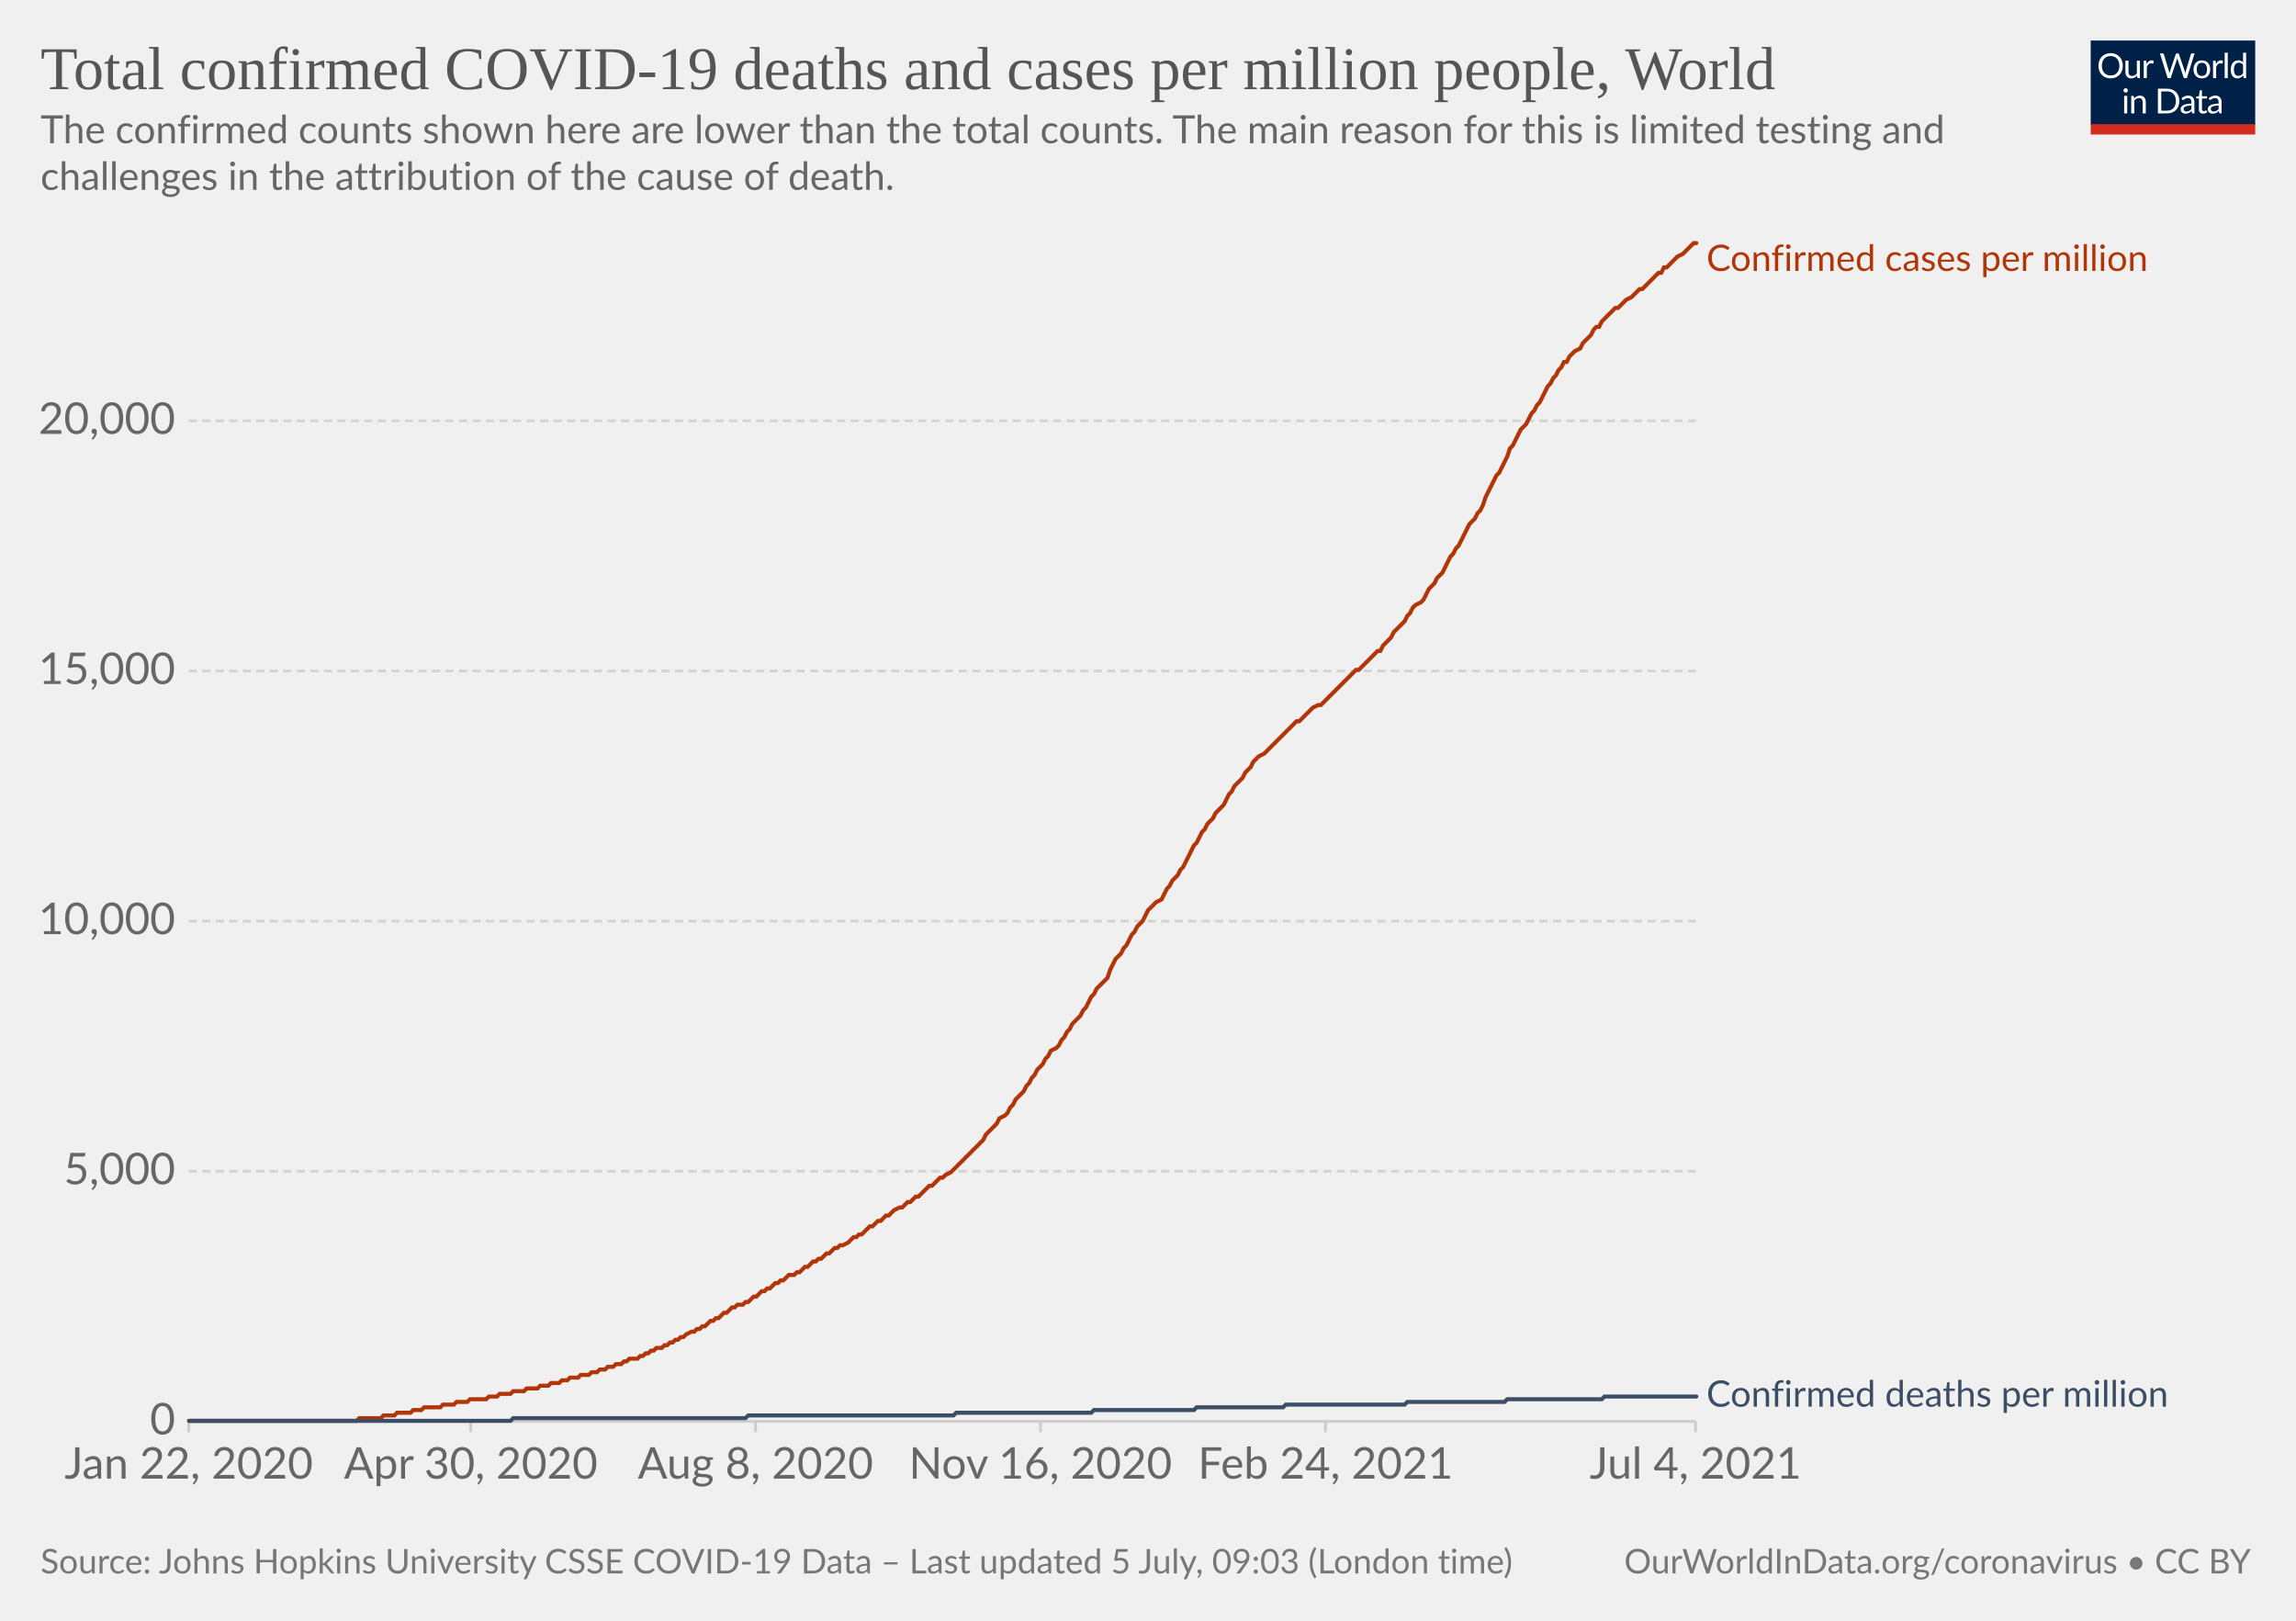
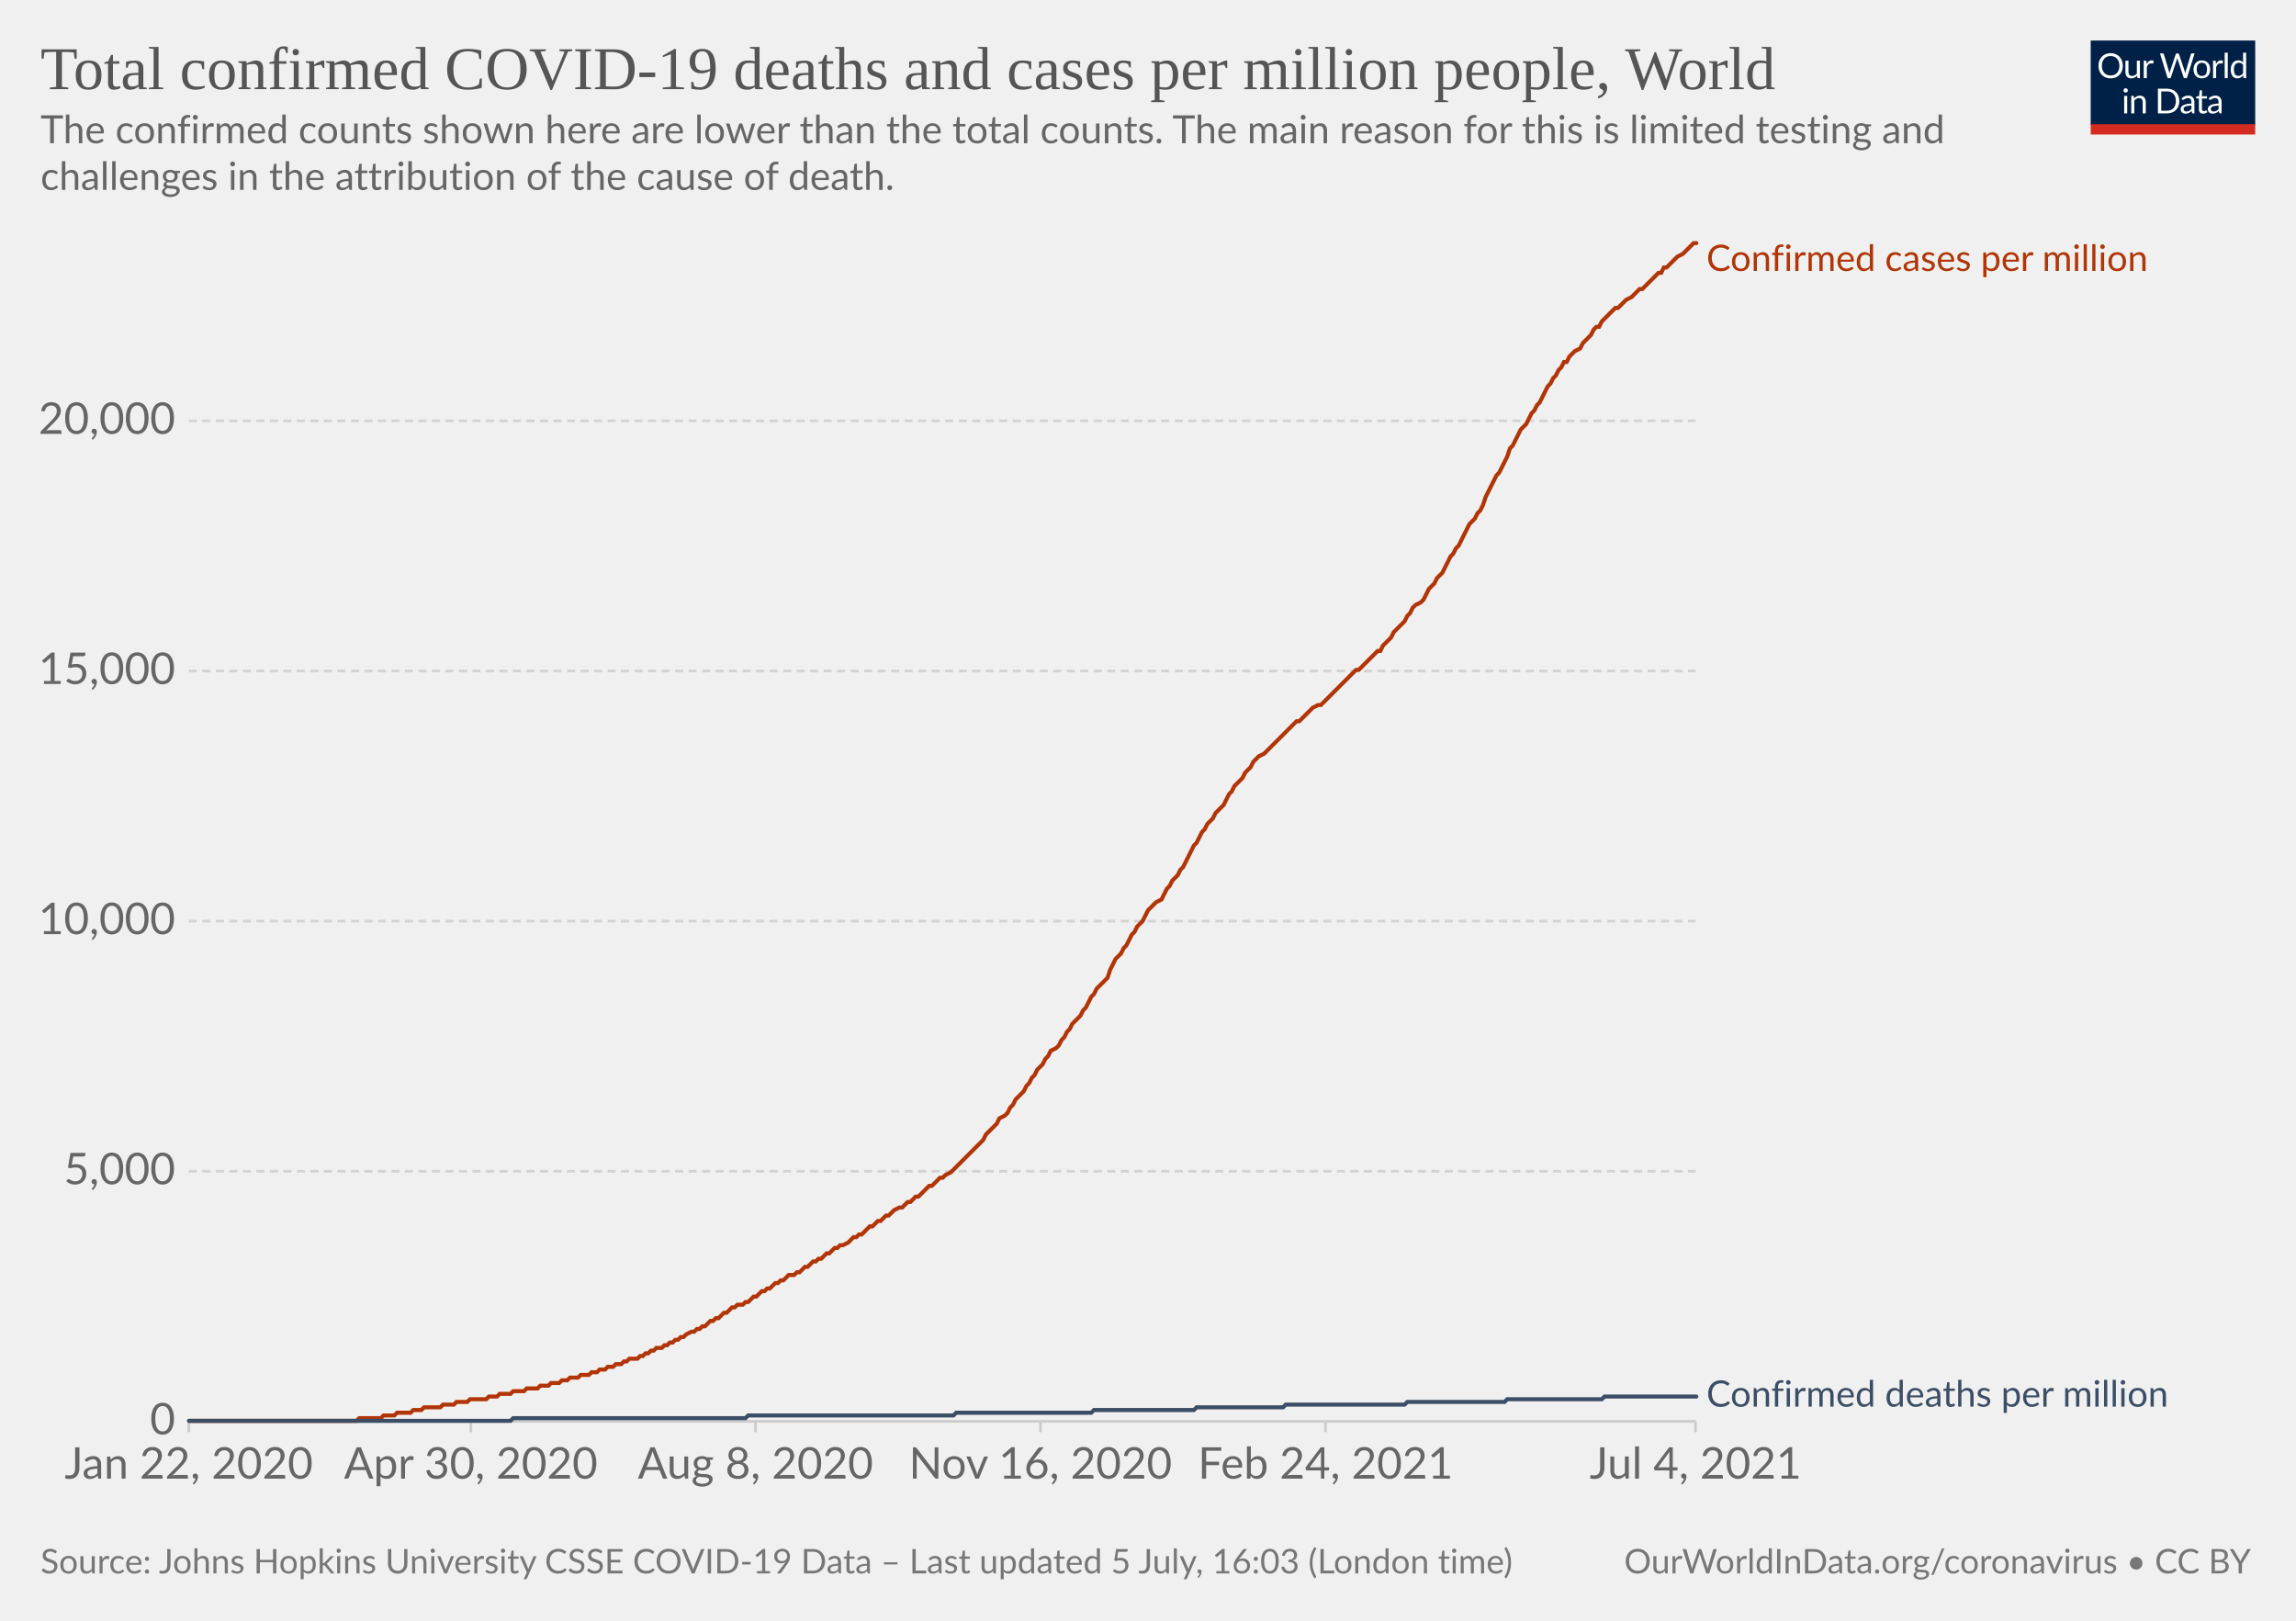
<svg xmlns="http://www.w3.org/2000/svg" version="1.1" style="background-color:#fff;-webkit-font-smoothing:antialiased" width="850" height="600" viewBox="0 0 850 600" font-family="Lato,'Helvetica Neue',Helvetica,Arial,sans-serif" font-size="18" text-rendering="optimizeLegibility">
  <g class="HeaderView">
    <g transform="matrix(.29 0 0 .29 774 15)">
      <svg className="owidLog" width="210" height="120" viewBox="0 0 210 120" fill="none">
        <g clip-path="url(#clip0)">
          <path d="M0 0h210v107.89H0V0z" fill="#002147" />
          <path d="M40.98 32.25c0 2.36-.38 4.53-1.12 6.51a14.26 14.26 0 01-8.1 8.4c-1.9.78-4.02 1.17-6.34 1.17a16.6 16.6 0 01-6.33-1.17 14.31 14.31 0 01-8.08-8.4 18.29 18.29 0 01-1.12-6.51c0-2.36.38-4.53 1.12-6.5.75-1.97 1.8-3.67 3.17-5.1a14.32 14.32 0 014.9-3.34c1.92-.8 4.03-1.19 6.34-1.19 2.32 0 4.43.4 6.34 1.19 1.92.8 3.56 1.9 4.93 3.34a14.87 14.87 0 013.17 5.1 18.1 18.1 0 011.12 6.5zm-4.38 0c0-1.94-.26-3.68-.8-5.22a10.91 10.91 0 00-2.24-3.89 9.68 9.68 0 00-3.52-2.46 11.95 11.95 0 00-4.62-.86c-1.68 0-3.21.28-4.6.86a9.88 9.88 0 00-3.54 2.46 10.91 10.91 0 00-2.24 3.9c-.53 1.53-.8 3.27-.8 5.2 0 1.94.27 3.68.8 5.22a11.17 11.17 0 002.24 3.9 10.01 10.01 0 003.55 2.44c1.38.56 2.9.83 4.6.83s3.24-.27 4.61-.83a9.8 9.8 0 003.52-2.44 11.17 11.17 0 002.25-3.9c.53-1.54.8-3.28.8-5.21zm26.22-6.54V48H60.5c-.56 0-.9-.27-1.05-.81l-.31-2.4a12.45 12.45 0 01-3.26 2.6c-1.2.64-2.58.96-4.13.96-1.22 0-2.3-.2-3.24-.6a6.52 6.52 0 01-2.33-1.7 7.37 7.37 0 01-1.43-2.67c-.3-1.04-.46-2.2-.46-3.45V25.7h3.91v14.22c0 1.68.38 2.99 1.15 3.91.77.93 1.96 1.39 3.54 1.39 1.16 0 2.24-.27 3.23-.82a10.42 10.42 0 002.8-2.28V25.7h3.91zm8.61 4.47a9.94 9.94 0 012.6-3.56 5.64 5.64 0 013.76-1.3c.47 0 .92.05 1.34.15.44.1.83.27 1.17.49l-.3 2.92c-.09.37-.3.55-.66.55-.2 0-.5-.04-.9-.13a6.21 6.21 0 00-3.24.18 4.23 4.23 0 00-1.47.92c-.42.4-.81.9-1.17 1.5-.33.58-.64 1.26-.92 2.02V48H67.7V25.71h2.25c.42 0 .72.08.88.25.16.16.27.44.33.83l.26 3.39zm61.16-13.7L122.75 48h-3.82l-7.99-24.05a21.95 21.95 0 01-.42-1.58 38.36 38.36 0 01-.44 1.58L102.05 48h-3.83L88.4 16.47h3.54c.38 0 .7.1.95.29.26.2.43.43.5.73l6.52 21.9.28 1.28.29 1.46.3-1.46.38-1.27 7.41-21.91c.1-.25.26-.48.51-.69.27-.22.58-.33.95-.33h1.23c.38 0 .69.1.92.29a1.77 1.77 0 01.53.73l7.4 21.9a28.4 28.4 0 01.68 2.62 29.52 29.52 0 01.52-2.61l6.54-21.91a1.31 1.31 0 01.48-.7c.27-.21.58-.32.95-.32h3.32zm9.35 8.88c1.63 0 3.1.27 4.4.82a9.43 9.43 0 015.46 5.94c.5 1.4.74 2.98.74 4.73 0 1.76-.25 3.34-.74 4.75a9.43 9.43 0 01-5.46 5.92c-1.3.52-2.77.79-4.4.79-1.64 0-3.12-.27-4.44-.8a9.42 9.42 0 01-3.35-2.3c-.92-1-1.63-2.2-2.13-3.61-.49-1.41-.73-3-.73-4.75s.24-3.33.73-4.73c.5-1.43 1.2-2.64 2.13-3.63a9.4 9.4 0 013.35-2.31c1.32-.55 2.8-.82 4.44-.82zm0 19.89c2.2 0 3.84-.73 4.93-2.2 1.08-1.48 1.63-3.54 1.63-6.18 0-2.66-.55-4.72-1.63-6.2-1.09-1.49-2.73-2.23-4.93-2.23-1.12 0-2.09.2-2.93.57a5.71 5.71 0 00-2.06 1.65 7.5 7.5 0 00-1.24 2.67c-.26 1.04-.4 2.22-.4 3.54 0 2.64.55 4.7 1.64 6.18 1.1 1.47 2.76 2.2 4.99 2.2zm17.97-15.07a9.94 9.94 0 012.6-3.56 5.64 5.64 0 013.76-1.3c.47 0 .91.05 1.34.15.44.1.83.27 1.16.49l-.28 2.92c-.09.37-.31.55-.66.55-.2 0-.5-.04-.9-.13a6.2 6.2 0 00-3.24.18 4.23 4.23 0 00-1.47.92c-.43.4-.82.9-1.17 1.5a13.1 13.1 0 00-.92 2.02V48h-3.94V25.71h2.24c.43 0 .72.08.88.25.17.16.28.44.33.83l.27 3.39zm15.04-14.59V48h-3.92V15.6h3.92zm19.55 15.43a6.22 6.22 0 00-2.38-2.05 6.7 6.7 0 00-2.86-.6c-2.07 0-3.66.75-4.77 2.23-1.12 1.48-1.68 3.6-1.68 6.33 0 1.46.13 2.7.38 3.74a7.29 7.29 0 001.1 2.56 4.35 4.35 0 001.78 1.45c.7.3 1.5.46 2.4.46 1.29 0 2.41-.3 3.36-.88a9.6 9.6 0 002.67-2.49V31.02zm3.91-15.43V48h-2.33c-.56 0-.9-.27-1.06-.81l-.35-2.71a12.13 12.13 0 01-3.25 2.77 8.28 8.28 0 01-4.23 1.06 7.31 7.31 0 01-6.14-2.9c-.73-.96-1.3-2.15-1.69-3.57a18.35 18.35 0 01.07-9.48 11.29 11.29 0 011.89-3.7 8.7 8.7 0 017.06-3.34 7.96 7.96 0 016.12 2.62V15.59h3.91zM46.61 70.71V93H42.7V70.71h3.91zm.84-7c0 .39-.08.75-.24 1.09a2.81 2.81 0 01-1.52 1.47 2.67 2.67 0 01-2.16 0 2.9 2.9 0 01-1.45-1.47 2.67 2.67 0 010-2.16c.15-.35.35-.65.6-.9.25-.27.53-.47.85-.62a2.67 2.67 0 012.16 0c.35.15.65.35.9.62.27.25.47.55.62.9.16.34.24.7.24 1.08zm7.97 10.24c.49-.54 1-1.04 1.54-1.48a9.85 9.85 0 013.66-1.84 8.96 8.96 0 015.43.35c.94.4 1.72.97 2.33 1.71a7.36 7.36 0 011.43 2.67c.32 1.04.49 2.19.49 3.45V93h-3.94V78.81c0-1.69-.4-3-1.17-3.92-.76-.93-1.93-1.4-3.5-1.4a6.6 6.6 0 00-3.25.83c-1 .56-1.92 1.31-2.77 2.27V93h-3.94V70.71h2.35c.56 0 .9.28 1.04.82l.3 2.42zm57.7 3.3c0 2.36-.37 4.5-1.11 6.44a14.3 14.3 0 01-3.17 4.98 14.1 14.1 0 01-4.93 3.2c-1.9.76-4.02 1.13-6.33 1.13H85.8V61.47h11.77c2.31 0 4.42.39 6.33 1.15a13.8 13.8 0 018.1 8.18 17.75 17.75 0 011.12 6.45zm-4.37 0c0-1.94-.26-3.67-.8-5.2a10.94 10.94 0 00-2.23-3.87 9.57 9.57 0 00-3.53-2.42 12.23 12.23 0 00-4.61-.83h-7.5v24.62h7.5c1.7 0 3.24-.28 4.61-.84a9.7 9.7 0 003.53-2.4 10.94 10.94 0 002.24-3.87c.53-1.53.8-3.26.8-5.2zm19.8 5.72c-1.8.06-3.34.2-4.62.44-1.26.22-2.3.51-3.1.88-.8.36-1.37.8-1.74 1.3-.35.5-.53 1.05-.53 1.67 0 .58.1 1.1.3 1.52a3 3 0 00.76 1.05c.34.27.73.46 1.17.6a6.13 6.13 0 001.45.17 7.28 7.28 0 003.5-.81 11.95 11.95 0 002.82-2.2v-4.62zm-12.65-9.11a12.73 12.73 0 013.98-2.66c1.43-.59 3-.88 4.73-.88 1.25 0 2.36.2 3.33.61a6.81 6.81 0 013.94 4.38c.33 1.04.5 2.19.5 3.43V93h-1.74a1.8 1.8 0 01-.88-.18c-.2-.13-.36-.38-.48-.74l-.44-2.12-1.72 1.46a9.48 9.48 0 01-3.74 1.7c-.69.15-1.46.23-2.3.23-.87 0-1.69-.12-2.45-.35a5.34 5.34 0 01-3.34-2.93 6.64 6.64 0 01-.49-2.64c0-.88.25-1.72.73-2.53a6.33 6.33 0 012.35-2.17c1.09-.63 2.5-1.15 4.25-1.54 1.75-.41 3.89-.65 6.42-.7v-1.75c0-1.73-.37-3.03-1.12-3.91-.75-.9-1.84-1.34-3.28-1.34-.97 0-1.78.12-2.44.37-.64.23-1.2.5-1.7.81l-1.23.82c-.33.23-.67.35-1 .35-.27 0-.5-.07-.69-.2a2.1 2.1 0 01-.48-.53l-.7-1.25zm27.67 19.5c-1.76 0-3.12-.5-4.07-1.48-.94-.98-1.41-2.4-1.41-4.25V74h-2.68a.9.9 0 01-.6-.2c-.16-.14-.24-.36-.24-.66v-1.56l3.65-.46.9-6.89a.9.9 0 01.29-.52.88.88 0 01.62-.22H142v7.67h6.44V74H142v13.38c0 .94.22 1.63.68 2.09.45.45 1.04.68 1.76.68a3.21 3.21 0 001.85-.53l.55-.35c.16-.12.3-.18.41-.18.2 0 .4.13.55.38l1.15 1.87a7.45 7.45 0 01-2.44 1.5 8.53 8.53 0 01-2.95.52zm19.68-10.4c-1.8.07-3.34.21-4.62.45-1.26.22-2.3.51-3.1.88-.8.36-1.37.8-1.74 1.3-.35.5-.53 1.05-.53 1.67 0 .58.1 1.1.3 1.52a2.9 2.9 0 00.76 1.05c.34.27.73.46 1.17.6a6.13 6.13 0 001.45.17 7.3 7.3 0 003.5-.81 12.04 12.04 0 002.82-2.2v-4.62zm-12.65-9.1a12.72 12.72 0 013.99-2.66c1.42-.59 3-.88 4.72-.88 1.25 0 2.36.2 3.33.61a6.81 6.81 0 013.94 4.38c.33 1.04.5 2.19.5 3.43V93h-1.74a1.8 1.8 0 01-.88-.18c-.2-.13-.36-.38-.48-.74l-.44-2.12-1.72 1.46a9.48 9.48 0 01-3.74 1.7c-.69.15-1.46.23-2.3.23-.87 0-1.69-.12-2.45-.35a5.33 5.33 0 01-3.34-2.93 6.62 6.62 0 01-.49-2.64c0-.88.25-1.72.73-2.53a6.33 6.33 0 012.35-2.17c1.09-.63 2.5-1.15 4.25-1.54a31.2 31.2 0 016.42-.7v-1.75c0-1.73-.37-3.03-1.12-3.91-.75-.9-1.84-1.34-3.28-1.34-.97 0-1.78.12-2.44.37-.64.23-1.2.5-1.7.81l-1.22.82c-.34.23-.68.35-1.02.35-.26 0-.49-.07-.68-.2a1.88 1.88 0 01-.48-.53l-.7-1.25zM40.98 32.25c0 2.36-.38 4.53-1.12 6.51a14.26 14.26 0 01-8.1 8.4c-1.9.78-4.02 1.17-6.34 1.17a16.6 16.6 0 01-6.33-1.17 14.31 14.31 0 01-8.08-8.4 18.29 18.29 0 01-1.12-6.51c0-2.36.38-4.53 1.12-6.5.75-1.97 1.8-3.67 3.17-5.1a14.32 14.32 0 014.9-3.34c1.92-.8 4.03-1.19 6.34-1.19 2.32 0 4.43.4 6.34 1.19 1.92.8 3.56 1.9 4.93 3.34a14.87 14.87 0 013.17 5.1 18.1 18.1 0 011.12 6.5zm-4.38 0c0-1.94-.26-3.68-.8-5.22a10.91 10.91 0 00-2.24-3.89 9.68 9.68 0 00-3.52-2.46 11.95 11.95 0 00-4.62-.86c-1.68 0-3.21.28-4.6.86a9.88 9.88 0 00-3.54 2.46 10.91 10.91 0 00-2.24 3.9c-.53 1.53-.8 3.27-.8 5.2 0 1.94.27 3.68.8 5.22a11.17 11.17 0 002.24 3.9 10.01 10.01 0 003.55 2.44c1.38.56 2.9.83 4.6.83s3.24-.27 4.61-.83a9.8 9.8 0 003.52-2.44 11.17 11.17 0 002.25-3.9c.53-1.54.8-3.28.8-5.21zm26.22-6.54V48H60.5c-.56 0-.9-.27-1.05-.81l-.31-2.4a12.45 12.45 0 01-3.26 2.6c-1.2.64-2.58.96-4.13.96-1.22 0-2.3-.2-3.24-.6a6.52 6.52 0 01-2.33-1.7 7.37 7.37 0 01-1.43-2.67c-.3-1.04-.46-2.2-.46-3.45V25.7h3.91v14.22c0 1.68.38 2.99 1.15 3.91.77.93 1.96 1.39 3.54 1.39 1.16 0 2.24-.27 3.23-.82a10.42 10.42 0 002.8-2.28V25.7h3.91zm8.61 4.47a9.94 9.94 0 012.6-3.56 5.64 5.64 0 013.76-1.3c.47 0 .92.05 1.34.15.44.1.83.27 1.17.49l-.3 2.92c-.09.37-.3.55-.66.55-.2 0-.5-.04-.9-.13a6.21 6.21 0 00-3.24.18 4.23 4.23 0 00-1.47.92c-.42.4-.81.9-1.17 1.5-.33.58-.64 1.26-.92 2.02V48H67.7V25.71h2.25c.42 0 .72.08.88.25.16.16.27.44.33.83l.26 3.39zm61.16-13.7L122.75 48h-3.82l-7.99-24.05a21.95 21.95 0 01-.42-1.58 38.36 38.36 0 01-.44 1.58L102.05 48h-3.83L88.4 16.47h3.54c.38 0 .7.1.95.29.26.2.43.43.5.73l6.52 21.9.28 1.28.29 1.46.3-1.46.38-1.27 7.41-21.91c.1-.25.26-.48.51-.69.27-.22.58-.33.95-.33h1.23c.38 0 .69.1.92.29a1.77 1.77 0 01.53.73l7.4 21.9a28.4 28.4 0 01.68 2.62 29.52 29.52 0 01.52-2.61l6.54-21.91a1.31 1.31 0 01.48-.7c.27-.21.58-.32.95-.32h3.32zm9.35 8.88c1.63 0 3.1.27 4.4.82a9.43 9.43 0 015.46 5.94c.5 1.4.74 2.98.74 4.73 0 1.76-.25 3.34-.74 4.75a9.43 9.43 0 01-5.46 5.92c-1.3.52-2.77.79-4.4.79-1.64 0-3.12-.27-4.44-.8a9.42 9.42 0 01-3.35-2.3c-.92-1-1.63-2.2-2.13-3.61-.49-1.41-.73-3-.73-4.75s.24-3.33.73-4.73c.5-1.43 1.2-2.64 2.13-3.63a9.4 9.4 0 013.35-2.31c1.32-.55 2.8-.82 4.44-.82zm0 19.89c2.2 0 3.84-.73 4.93-2.2 1.08-1.48 1.63-3.54 1.63-6.18 0-2.66-.55-4.72-1.63-6.2-1.09-1.49-2.73-2.23-4.93-2.23-1.12 0-2.09.2-2.93.57a5.71 5.71 0 00-2.06 1.65 7.5 7.5 0 00-1.24 2.67c-.26 1.04-.4 2.22-.4 3.54 0 2.64.55 4.7 1.64 6.18 1.1 1.47 2.76 2.2 4.99 2.2zm17.97-15.07a9.94 9.94 0 012.6-3.56 5.64 5.64 0 013.76-1.3c.47 0 .91.05 1.34.15.44.1.83.27 1.16.49l-.28 2.92c-.09.37-.31.55-.66.55-.2 0-.5-.04-.9-.13a6.2 6.2 0 00-3.24.18 4.23 4.23 0 00-1.47.92c-.43.4-.82.9-1.17 1.5a13.1 13.1 0 00-.92 2.02V48h-3.94V25.71h2.24c.43 0 .72.08.88.25.17.16.28.44.33.83l.27 3.39zm15.04-14.59V48h-3.92V15.6h3.92zm19.55 15.43a6.22 6.22 0 00-2.38-2.05 6.7 6.7 0 00-2.86-.6c-2.07 0-3.66.75-4.77 2.23-1.12 1.48-1.68 3.6-1.68 6.33 0 1.46.13 2.7.38 3.74a7.29 7.29 0 001.1 2.56 4.35 4.35 0 001.78 1.45c.7.3 1.5.46 2.4.46 1.29 0 2.41-.3 3.36-.88a9.6 9.6 0 002.67-2.49V31.02zm3.91-15.43V48h-2.33c-.56 0-.9-.27-1.06-.81l-.35-2.71a12.13 12.13 0 01-3.25 2.77 8.28 8.28 0 01-4.23 1.06 7.31 7.31 0 01-6.14-2.9c-.73-.96-1.3-2.15-1.69-3.57a18.35 18.35 0 01.07-9.48 11.29 11.29 0 011.89-3.7 8.7 8.7 0 017.06-3.34 7.96 7.96 0 016.12 2.62V15.59h3.91zM46.61 70.71V93H42.7V70.71h3.91zm.84-7c0 .39-.08.75-.24 1.09a2.81 2.81 0 01-1.52 1.47 2.67 2.67 0 01-2.16 0 2.9 2.9 0 01-1.45-1.47 2.67 2.67 0 010-2.16c.15-.35.35-.65.6-.9.25-.27.53-.47.85-.62a2.67 2.67 0 012.16 0c.35.15.65.35.9.62.27.25.47.55.62.9.16.34.24.7.24 1.08zm7.97 10.24c.49-.54 1-1.04 1.54-1.48a9.85 9.85 0 013.66-1.84 8.96 8.96 0 015.43.35c.94.4 1.72.97 2.33 1.71a7.36 7.36 0 011.43 2.67c.32 1.04.49 2.19.49 3.45V93h-3.94V78.81c0-1.69-.4-3-1.17-3.92-.76-.93-1.93-1.4-3.5-1.4a6.6 6.6 0 00-3.25.83c-1 .56-1.92 1.31-2.77 2.27V93h-3.94V70.71h2.35c.56 0 .9.28 1.04.82l.3 2.42zm57.7 3.3c0 2.36-.37 4.5-1.11 6.44a14.3 14.3 0 01-3.17 4.98 14.1 14.1 0 01-4.93 3.2c-1.9.76-4.02 1.13-6.33 1.13H85.8V61.47h11.77c2.31 0 4.42.39 6.33 1.15a13.8 13.8 0 018.1 8.18 17.75 17.75 0 011.12 6.45zm-4.37 0c0-1.94-.26-3.67-.8-5.2a10.94 10.94 0 00-2.23-3.87 9.57 9.57 0 00-3.53-2.42 12.23 12.23 0 00-4.61-.83h-7.5v24.62h7.5c1.7 0 3.24-.28 4.61-.84a9.7 9.7 0 003.53-2.4 10.94 10.94 0 002.24-3.87c.53-1.53.8-3.26.8-5.2zm19.8 5.72c-1.8.06-3.34.2-4.62.44-1.26.22-2.3.51-3.1.88-.8.36-1.37.8-1.74 1.3-.35.5-.53 1.05-.53 1.67 0 .58.1 1.1.3 1.52a3 3 0 00.76 1.05c.34.27.73.46 1.17.6a6.13 6.13 0 001.45.17 7.28 7.28 0 003.5-.81 11.95 11.95 0 002.82-2.2v-4.62zm-12.65-9.11a12.73 12.73 0 013.98-2.66c1.43-.59 3-.88 4.73-.88 1.25 0 2.36.2 3.33.61a6.81 6.81 0 013.94 4.38c.33 1.04.5 2.19.5 3.43V93h-1.74a1.8 1.8 0 01-.88-.18c-.2-.13-.36-.38-.48-.74l-.44-2.12-1.72 1.46a9.48 9.48 0 01-3.74 1.7c-.69.15-1.46.23-2.3.23-.87 0-1.69-.12-2.45-.35a5.34 5.34 0 01-3.34-2.93 6.64 6.64 0 01-.49-2.64c0-.88.25-1.72.73-2.53a6.33 6.33 0 012.35-2.17c1.09-.63 2.5-1.15 4.25-1.54 1.75-.41 3.89-.65 6.42-.7v-1.75c0-1.73-.37-3.03-1.12-3.91-.75-.9-1.84-1.34-3.28-1.34-.97 0-1.78.12-2.44.37-.64.23-1.2.5-1.7.81l-1.23.82c-.33.23-.67.35-1 .35-.27 0-.5-.07-.69-.2a2.1 2.1 0 01-.48-.53l-.7-1.25zm27.67 19.5c-1.76 0-3.12-.5-4.07-1.48-.94-.98-1.41-2.4-1.41-4.25V74h-2.68a.9.9 0 01-.6-.2c-.16-.14-.24-.36-.24-.66v-1.56l3.65-.46.9-6.89a.9.9 0 01.29-.52.88.88 0 01.62-.22H142v7.67h6.44V74H142v13.38c0 .94.22 1.63.68 2.09.45.45 1.04.68 1.76.68a3.21 3.21 0 001.85-.53l.55-.35c.16-.12.3-.18.41-.18.2 0 .4.13.55.38l1.15 1.87a7.45 7.45 0 01-2.44 1.5 8.53 8.53 0 01-2.95.52zm19.68-10.4c-1.8.07-3.34.21-4.62.45-1.26.22-2.3.51-3.1.88-.8.36-1.37.8-1.74 1.3-.35.5-.53 1.05-.53 1.67 0 .58.1 1.1.3 1.52a2.9 2.9 0 00.76 1.05c.34.27.73.46 1.17.6a6.13 6.13 0 001.45.17 7.3 7.3 0 003.5-.81 12.04 12.04 0 002.82-2.2v-4.62zm-12.65-9.1a12.72 12.72 0 013.99-2.66c1.42-.59 3-.88 4.72-.88 1.25 0 2.36.2 3.33.61a6.81 6.81 0 013.94 4.38c.33 1.04.5 2.19.5 3.43V93h-1.74a1.8 1.8 0 01-.88-.18c-.2-.13-.36-.38-.48-.74l-.44-2.12-1.72 1.46a9.48 9.48 0 01-3.74 1.7c-.69.15-1.46.23-2.3.23-.87 0-1.69-.12-2.45-.35a5.33 5.33 0 01-3.34-2.93 6.62 6.62 0 01-.49-2.64c0-.88.25-1.72.73-2.53a6.33 6.33 0 012.35-2.17c1.09-.63 2.5-1.15 4.25-1.54a31.2 31.2 0 016.42-.7v-1.75c0-1.73-.37-3.03-1.12-3.91-.75-.9-1.84-1.34-3.28-1.34-.97 0-1.78.12-2.44.37-.64.23-1.2.5-1.7.81l-1.22.82c-.34.23-.68.35-1.02.35-.26 0-.49-.07-.68-.2a1.88 1.88 0 01-.48-.53l-.7-1.25zM40.98 32.25c0 2.36-.38 4.53-1.12 6.51a14.26 14.26 0 01-8.1 8.4c-1.9.78-4.02 1.17-6.34 1.17a16.6 16.6 0 01-6.33-1.17 14.31 14.31 0 01-8.08-8.4 18.29 18.29 0 01-1.12-6.51c0-2.36.38-4.53 1.12-6.5.75-1.97 1.8-3.67 3.17-5.1a14.32 14.32 0 014.9-3.34c1.92-.8 4.03-1.19 6.34-1.19 2.32 0 4.43.4 6.34 1.19 1.92.8 3.56 1.9 4.93 3.34a14.87 14.87 0 013.17 5.1 18.1 18.1 0 011.12 6.5zm-4.38 0c0-1.94-.26-3.68-.8-5.22a10.91 10.91 0 00-2.24-3.89 9.68 9.68 0 00-3.52-2.46 11.95 11.95 0 00-4.62-.86c-1.68 0-3.21.28-4.6.86a9.88 9.88 0 00-3.54 2.46 10.91 10.91 0 00-2.24 3.9c-.53 1.53-.8 3.27-.8 5.2 0 1.94.27 3.68.8 5.22a11.17 11.17 0 002.24 3.9 10.01 10.01 0 003.55 2.44c1.38.56 2.9.83 4.6.83s3.24-.27 4.61-.83a9.8 9.8 0 003.52-2.44 11.17 11.17 0 002.25-3.9c.53-1.54.8-3.28.8-5.21zm26.22-6.54V48H60.5c-.56 0-.9-.27-1.05-.81l-.31-2.4a12.45 12.45 0 01-3.26 2.6c-1.2.64-2.58.96-4.13.96-1.22 0-2.3-.2-3.24-.6a6.52 6.52 0 01-2.33-1.7 7.37 7.37 0 01-1.43-2.67c-.3-1.04-.46-2.2-.46-3.45V25.7h3.91v14.22c0 1.68.38 2.99 1.15 3.91.77.93 1.96 1.39 3.54 1.39 1.16 0 2.24-.27 3.23-.82a10.42 10.42 0 002.8-2.28V25.7h3.91zm8.61 4.47a9.94 9.94 0 012.6-3.56 5.64 5.64 0 013.76-1.3c.47 0 .92.05 1.34.15.44.1.83.27 1.17.49l-.3 2.92c-.09.37-.3.55-.66.55-.2 0-.5-.04-.9-.13a6.21 6.21 0 00-3.24.18 4.23 4.23 0 00-1.47.92c-.42.4-.81.9-1.17 1.5-.33.58-.64 1.26-.92 2.02V48H67.7V25.71h2.25c.42 0 .72.08.88.25.16.16.27.44.33.83l.26 3.39zm61.16-13.7L122.75 48h-3.82l-7.99-24.05a21.95 21.95 0 01-.42-1.58 38.36 38.36 0 01-.44 1.58L102.05 48h-3.83L88.4 16.47h3.54c.38 0 .7.1.95.29.26.2.43.43.5.73l6.52 21.9.28 1.28.29 1.46.3-1.46.38-1.27 7.41-21.91c.1-.25.26-.48.51-.69.27-.22.58-.33.95-.33h1.23c.38 0 .69.1.92.29a1.77 1.77 0 01.53.73l7.4 21.9a28.4 28.4 0 01.68 2.62 29.52 29.52 0 01.52-2.61l6.54-21.91a1.31 1.31 0 01.48-.7c.27-.21.58-.32.95-.32h3.32zm9.35 8.88c1.63 0 3.1.27 4.4.82a9.43 9.43 0 015.46 5.94c.5 1.4.74 2.98.74 4.73 0 1.76-.25 3.34-.74 4.75a9.43 9.43 0 01-5.46 5.92c-1.3.52-2.77.79-4.4.79-1.64 0-3.12-.27-4.44-.8a9.42 9.42 0 01-3.35-2.3c-.92-1-1.63-2.2-2.13-3.61-.49-1.41-.73-3-.73-4.75s.24-3.33.73-4.73c.5-1.43 1.2-2.64 2.13-3.63a9.4 9.4 0 013.35-2.31c1.32-.55 2.8-.82 4.44-.82zm0 19.89c2.2 0 3.84-.73 4.93-2.2 1.08-1.48 1.63-3.54 1.63-6.18 0-2.66-.55-4.72-1.63-6.2-1.09-1.49-2.73-2.23-4.93-2.23-1.12 0-2.09.2-2.93.57a5.71 5.71 0 00-2.06 1.65 7.5 7.5 0 00-1.24 2.67c-.26 1.04-.4 2.22-.4 3.54 0 2.64.55 4.7 1.64 6.18 1.1 1.47 2.76 2.2 4.99 2.2zm17.97-15.07a9.94 9.94 0 012.6-3.56 5.64 5.64 0 013.76-1.3c.47 0 .91.05 1.34.15.44.1.83.27 1.16.49l-.28 2.92c-.09.37-.31.55-.66.55-.2 0-.5-.04-.9-.13a6.2 6.2 0 00-3.24.18 4.23 4.23 0 00-1.47.92c-.43.4-.82.9-1.17 1.5a13.1 13.1 0 00-.92 2.02V48h-3.94V25.71h2.24c.43 0 .72.08.88.25.17.16.28.44.33.83l.27 3.39zm15.04-14.59V48h-3.92V15.6h3.92zm19.55 15.43a6.22 6.22 0 00-2.38-2.05 6.7 6.7 0 00-2.86-.6c-2.07 0-3.66.75-4.77 2.23-1.12 1.48-1.68 3.6-1.68 6.33 0 1.46.13 2.7.38 3.74a7.29 7.29 0 001.1 2.56 4.35 4.35 0 001.78 1.45c.7.3 1.5.46 2.4.46 1.29 0 2.41-.3 3.36-.88a9.6 9.6 0 002.67-2.49V31.02zm3.91-15.43V48h-2.33c-.56 0-.9-.27-1.06-.81l-.35-2.71a12.13 12.13 0 01-3.25 2.77 8.28 8.28 0 01-4.23 1.06 7.31 7.31 0 01-6.14-2.9c-.73-.96-1.3-2.15-1.69-3.57a18.35 18.35 0 01.07-9.48 11.29 11.29 0 011.89-3.7 8.7 8.7 0 017.06-3.34 7.96 7.96 0 016.12 2.62V15.59h3.91zM46.61 70.71V93H42.7V70.71h3.91zm.84-7c0 .39-.08.75-.24 1.09a2.81 2.81 0 01-1.52 1.47 2.67 2.67 0 01-2.16 0 2.9 2.9 0 01-1.45-1.47 2.67 2.67 0 010-2.16c.15-.35.35-.65.6-.9.25-.27.53-.47.85-.62a2.67 2.67 0 012.16 0c.35.15.65.35.9.62.27.25.47.55.62.9.16.34.24.7.24 1.08zm7.97 10.24c.49-.54 1-1.04 1.54-1.48a9.85 9.85 0 013.66-1.84 8.96 8.96 0 015.43.35c.94.4 1.72.97 2.33 1.71a7.36 7.36 0 011.43 2.67c.32 1.04.49 2.19.49 3.45V93h-3.94V78.81c0-1.69-.4-3-1.17-3.92-.76-.93-1.93-1.4-3.5-1.4a6.6 6.6 0 00-3.25.83c-1 .56-1.92 1.31-2.77 2.27V93h-3.94V70.71h2.35c.56 0 .9.28 1.04.82l.3 2.42zm57.7 3.3c0 2.36-.37 4.5-1.11 6.44a14.3 14.3 0 01-3.17 4.98 14.1 14.1 0 01-4.93 3.2c-1.9.76-4.02 1.13-6.33 1.13H85.8V61.47h11.77c2.31 0 4.42.39 6.33 1.15a13.8 13.8 0 018.1 8.18 17.75 17.75 0 011.12 6.45zm-4.37 0c0-1.94-.26-3.67-.8-5.2a10.94 10.94 0 00-2.23-3.87 9.57 9.57 0 00-3.53-2.42 12.23 12.23 0 00-4.61-.83h-7.5v24.62h7.5c1.7 0 3.24-.28 4.61-.84a9.7 9.7 0 003.53-2.4 10.94 10.94 0 002.24-3.87c.53-1.53.8-3.26.8-5.2zm19.8 5.72c-1.8.06-3.34.2-4.62.44-1.26.22-2.3.51-3.1.88-.8.36-1.37.8-1.74 1.3-.35.5-.53 1.05-.53 1.67 0 .58.1 1.1.3 1.52a3 3 0 00.76 1.05c.34.27.73.46 1.17.6a6.13 6.13 0 001.45.17 7.28 7.28 0 003.5-.81 11.95 11.95 0 002.82-2.2v-4.62zm-12.65-9.11a12.73 12.73 0 013.98-2.66c1.43-.59 3-.88 4.73-.88 1.25 0 2.36.2 3.33.61a6.81 6.81 0 013.94 4.38c.33 1.04.5 2.19.5 3.43V93h-1.74a1.8 1.8 0 01-.88-.18c-.2-.13-.36-.38-.48-.74l-.44-2.12-1.72 1.46a9.48 9.48 0 01-3.74 1.7c-.69.15-1.46.23-2.3.23-.87 0-1.69-.12-2.45-.35a5.34 5.34 0 01-3.34-2.93 6.64 6.64 0 01-.49-2.64c0-.88.25-1.72.73-2.53a6.33 6.33 0 012.35-2.17c1.09-.63 2.5-1.15 4.25-1.54 1.75-.41 3.89-.65 6.42-.7v-1.75c0-1.73-.37-3.03-1.12-3.91-.75-.9-1.84-1.34-3.28-1.34-.97 0-1.78.12-2.44.37-.64.23-1.2.5-1.7.81l-1.23.82c-.33.23-.67.35-1 .35-.27 0-.5-.07-.69-.2a2.1 2.1 0 01-.48-.53l-.7-1.25zm27.67 19.5c-1.76 0-3.12-.5-4.07-1.48-.94-.98-1.41-2.4-1.41-4.25V74h-2.68a.9.9 0 01-.6-.2c-.16-.14-.24-.36-.24-.66v-1.56l3.65-.46.9-6.89a.9.9 0 01.29-.52.88.88 0 01.62-.22H142v7.67h6.44V74H142v13.38c0 .94.22 1.63.68 2.09.45.45 1.04.68 1.76.68a3.21 3.21 0 001.85-.53l.55-.35c.16-.12.3-.18.41-.18.2 0 .4.13.55.38l1.15 1.87a7.45 7.45 0 01-2.44 1.5 8.53 8.53 0 01-2.95.52zm19.68-10.4c-1.8.07-3.34.21-4.62.45-1.26.22-2.3.51-3.1.88-.8.36-1.37.8-1.74 1.3-.35.5-.53 1.05-.53 1.67 0 .58.1 1.1.3 1.52a2.9 2.9 0 00.76 1.05c.34.27.73.46 1.17.6a6.13 6.13 0 001.45.17 7.3 7.3 0 003.5-.81 12.04 12.04 0 002.82-2.2v-4.62zm-12.65-9.1a12.72 12.72 0 013.99-2.66c1.42-.59 3-.88 4.72-.88 1.25 0 2.36.2 3.33.61a6.81 6.81 0 013.94 4.38c.33 1.04.5 2.19.5 3.43V93h-1.74a1.8 1.8 0 01-.88-.18c-.2-.13-.36-.38-.48-.74l-.44-2.12-1.72 1.46a9.48 9.48 0 01-3.74 1.7c-.69.15-1.46.23-2.3.23-.87 0-1.69-.12-2.45-.35a5.33 5.33 0 01-3.34-2.93 6.62 6.62 0 01-.49-2.64c0-.88.25-1.72.73-2.53a6.33 6.33 0 012.35-2.17c1.09-.63 2.5-1.15 4.25-1.54a31.2 31.2 0 016.42-.7v-1.75c0-1.73-.37-3.03-1.12-3.91-.75-.9-1.84-1.34-3.28-1.34-.97 0-1.78.12-2.44.37-.64.23-1.2.5-1.7.81l-1.22.82c-.34.23-.68.35-1.02.35-.26 0-.49-.07-.68-.2a1.88 1.88 0 01-.48-.53l-.7-1.25z" fill="#fff" />
          <path fill="#D42B21" d="M0 106.79h210V120H0z" />
        </g>
        <defs>
          <clipPath id="clip0">
            <path fill="#fff" d="M0 0h210v120H0z" />
          </clipPath>
        </defs>
      </svg>
    </g>
    <a href="https://ourworldindata.org/grapher/total-covid-cases-deaths-per-million?country=~OWID_WRL" target="_blank" rel="noopener" font-family="&quot;Playfair Display&quot;,Georgia,&quot;Times New Roman&quot;,serif">
      <text font-size="22.5" x="15" y="33" fill="#555">
        <tspan x="15" y="33">Total confirmed COVID-19 deaths and cases per million people, World</tspan>
      </text>
    </a>
    <text font-size="14.4" x="15" y="53" fill="#666">
      <tspan x="15" y="53.02">The confirmed counts shown here are lower than the total counts. The main reason for this is limited testing and</tspan>
      <tspan x="15" y="70.3">challenges in the attribution of the cause of death.</tspan>
    </text>
  </g>
  <g class="LineChart">
    <defs>
      <clipPath id="a">
        <path d="M59.9 71.5h830v915.8h-830z" />
      </clipPath>
    </defs>
    <g class="DualAxisView">
      <g class="HorizontalAxis">
        <path stroke="#ccc" d="M69.9 526.2v4M174.3 526.2v4M279.7 526.2v4M385.2 526.2v4M490.7 526.2v4M627.7 526.2v4" />
        <text x="69.9" y="547.4" fill="#666" text-anchor="middle" font-size="16.2">Jan 22, 2020</text>
        <text x="174.3" y="547.4" fill="#666" text-anchor="middle" font-size="16.2">Apr 30, 2020</text>
        <text x="279.7" y="547.4" fill="#666" text-anchor="middle" font-size="16.2">Aug 8, 2020</text>
        <text x="385.2" y="547.4" fill="#666" text-anchor="middle" font-size="16.2">Nov 16, 2020</text>
        <text x="490.7" y="547.4" fill="#666" text-anchor="middle" font-size="16.2">Feb 24, 2021</text>
        <text x="627.7" y="547.4" fill="#666" text-anchor="middle" font-size="16.2">Jul 4, 2021</text>
      </g>
      <g class="VerticalAxis" fill="#666" dominant-baseline="middle" text-anchor="end" font-size="16.2">
        <text x="64.9" y="526.2">0</text>
        <text x="64.9" y="433.6">5,000</text>
        <text x="64.9" y="341">10,000</text>
        <text x="64.9" y="248.4">15,000</text>
        <text x="64.9" y="155.8">20,000</text>
      </g>
      <g class="AxisGridLines horizontalLines">
        <path stroke="#ccc" d="M69.9 526.2h557.84" />
        <path stroke="#d3d3d3" stroke-dasharray="3,2" d="M69.9 433.6h557.84M69.9 341h557.84M69.9 248.4h557.84M69.9 155.8h557.84" />
      </g>
    </g>
    <g clip-path="url(#a)">
      <g class="LineLabels" cursor="default">
        <g class="legendMark">
          <text font-size="13.5" x="631.7" y="100.3" fill="#B13507">
            <tspan x="631.74" y="100.3">Confirmed cases per million</tspan>
          </text>
        </g>
        <g class="legendMark">
          <text font-size="13.5" x="631.7" y="520.8" fill="#3C4E66">
            <tspan x="631.74" y="520.75">Confirmed deaths per million</tspan>
          </text>
        </g>
      </g>
      <g class="Lines">
        <g>
          <path stroke-linecap="round" stroke="#ddd" d="M70 526h62l1-1h8l1-1h4l1-1h5l1-1h3l1-1h6l1-1h4l1-1h4l1-1h6l1-1h3l1-1h4l1-1h4l1-1h4l1-1h3l1-1h3l1-1h2l1-1h3l1-1h3l1-1h2l1-1h2l1-1h2l1-1h2l1-1h1l1-1h3l1-1h1l1-1h1l1-1h1l1-1h2l1-1h1l1-1h1l1-1h1l1-1h1l1-1 2-1h1l1-1h1l1-1h1l1-1 1-1h1l1-1h1l1-1 1-1h1l1-1 1-1h1l1-1h2l1-1h1l1-1 1-1h1l1-1 1-1h1l1-1h1l1-1 1-1h1l1-1h1l1-1 1-1h2l1-1h1l1-1 1-1h1l1-1 1-1h1l1-1h1l1-1 1-1h1l1-1 1-1h1l1-1h1l2-1 1-1 1-1h1l1-1h1l1-1 1-1 1-1h1l1-1 1-1h1l1-1 1-1h1l1-1 1-1 2-1h1l1-1 1-1h1l1-1 1-1h1l1-1 1-1 1-1 1-1h1l1-1 1-1 1-1h1l1-1 2-1 1-1 1-1 1-1 1-1 1-1 1-1 1-1 1-1 1-1 1-1 1-1 1-1 1-2 1-1 1-1 1-1 1-1 1-2 2-1 1-1 1-2 1-1 1-2 1-1 1-1 1-1 1-2 1-1 1-2 1-1 1-2 1-1 1-1 1-2 1-1 1-2 2-1 1-1 1-2 1-1 1-2 1-1 1-2 1-1 1-1 1-1 1-2 1-1 1-2 1-2 1-1 1-2 1-1 1-1 2-2 1-3 1-2 1-2 1-1 1-1 1-2 1-1 1-2 1-2 1-1 1-2 1-1 1-1 1-2 1-2 1-1 1-1 1-1 2-1 1-2 1-2 1-1 1-2 1-1 1-1 1-2 1-1 1-2 1-2 1-2 1-2 1-1 1-2 1-2 1-1 1-2 2-2 1-2 1-1 1-1 1-1 1-2 1-2 1-1 1-2 1-1 1-1 1-1 1-2 1-1 1-1 1-2 1-1 1-1 2-1 1-1 1-1 1-1 1-1 1-1 1-1 1-1 1-1 1-1 1-1 1-1 1-1h1l1-1 1-1 1-1 1-1 1-1 2-1h1l1-1 1-1 1-1 1-1 1-1 1-1 1-1 1-1 1-1 1-1 1-1 1-1 1-1h1l1-1 1-1 2-2 1-1 1-1 1-1h1l1-2 1-1 1-1 1-1 1-2 1-1 1-1 1-1 1-1 1-2 1-1 1-2 1-1 2-1 1-1 1-2 1-2 1-1 1-1 1-2 1-1 1-1 1-2 1-2 1-2 1-1 1-2 1-1 1-2 1-2 1-2 1-2 2-2 1-2 1-1 1-2 1-3 1-2 1-2 1-2 1-2 1-1 1-2 1-2 1-2 1-3 1-1 1-2 1-2 1-2 2-2 1-2 1-2 1-1 1-2 1-1 1-2 1-2 1-2 1-1 1-2 1-1 1-2 1-1 1-2h1l1-2 1-1 1-1 2-1 1-2 1-1 1-1 1-1 1-2 1-1h1l1-2 1-1 1-1 1-1 1-1 1-1h1l1-1 1-1 1-1 2-1 1-1 1-1 1-1h1l1-1 1-1 1-1 1-1 1-1 1-1h1l1-2h1l1-1 1-1 1-1 1-1 2-1 1-1 1-1 1-1 1-1h1" fill="none" stroke-width="1" />
        </g>
        <g>
          <path stroke-linecap="round" stroke="#ddd" d="M70 526h119l1-1h86l1-1h76l1-1h50l1-1h37l1-1h32l1-1h44l1-1h36l1-1h35l1-1h34" fill="none" stroke-width="1" />
        </g>
        <g>
          <path stroke="#B13507" stroke-linecap="round" d="M70 526h62l1-1h8l1-1h4l1-1h5l1-1h3l1-1h6l1-1h4l1-1h4l1-1h6l1-1h3l1-1h4l1-1h4l1-1h4l1-1h3l1-1h3l1-1h2l1-1h3l1-1h3l1-1h2l1-1h2l1-1h2l1-1h2l1-1h1l1-1h3l1-1h1l1-1h1l1-1h1l1-1h2l1-1h1l1-1h1l1-1h1l1-1h1l1-1 2-1h1l1-1h1l1-1h1l1-1 1-1h1l1-1h1l1-1 1-1h1l1-1 1-1h1l1-1h2l1-1h1l1-1 1-1h1l1-1 1-1h1l1-1h1l1-1 1-1h1l1-1h1l1-1 1-1h2l1-1h1l1-1 1-1h1l1-1 1-1h1l1-1h1l1-1 1-1h1l1-1 1-1h1l1-1h1l2-1 1-1 1-1h1l1-1h1l1-1 1-1 1-1h1l1-1 1-1h1l1-1 1-1h1l1-1 1-1 2-1h1l1-1 1-1h1l1-1 1-1h1l1-1 1-1 1-1 1-1h1l1-1 1-1 1-1h1l1-1 2-1 1-1 1-1 1-1 1-1 1-1 1-1 1-1 1-1 1-1 1-1 1-1 1-1 1-2 1-1 1-1 1-1 1-1 1-2 2-1 1-1 1-2 1-1 1-2 1-1 1-1 1-1 1-2 1-1 1-2 1-1 1-2 1-1 1-1 1-2 1-1 1-2 2-1 1-1 1-2 1-1 1-2 1-1 1-2 1-1 1-1 1-1 1-2 1-1 1-2 1-2 1-1 1-2 1-1 1-1 2-2 1-3 1-2 1-2 1-1 1-1 1-2 1-1 1-2 1-2 1-1 1-2 1-1 1-1 1-2 1-2 1-1 1-1 1-1 2-1 1-2 1-2 1-1 1-2 1-1 1-1 1-2 1-1 1-2 1-2 1-2 1-2 1-1 1-2 1-2 1-1 1-2 2-2 1-2 1-1 1-1 1-1 1-2 1-2 1-1 1-2 1-1 1-1 1-1 1-2 1-1 1-1 1-2 1-1 1-1 2-1 1-1 1-1 1-1 1-1 1-1 1-1 1-1 1-1 1-1 1-1 1-1 1-1h1l1-1 1-1 1-1 1-1 1-1 2-1h1l1-1 1-1 1-1 1-1 1-1 1-1 1-1 1-1 1-1 1-1 1-1 1-1 1-1h1l1-1 1-1 2-2 1-1 1-1 1-1h1l1-2 1-1 1-1 1-1 1-2 1-1 1-1 1-1 1-1 1-2 1-1 1-2 1-1 2-1 1-1 1-2 1-2 1-1 1-1 1-2 1-1 1-1 1-2 1-2 1-2 1-1 1-2 1-1 1-2 1-2 1-2 1-2 2-2 1-2 1-1 1-2 1-3 1-2 1-2 1-2 1-2 1-1 1-2 1-2 1-2 1-3 1-1 1-2 1-2 1-2 2-2 1-2 1-2 1-1 1-2 1-1 1-2 1-2 1-2 1-1 1-2 1-1 1-2 1-1 1-2h1l1-2 1-1 1-1 2-1 1-2 1-1 1-1 1-1 1-2 1-1h1l1-2 1-1 1-1 1-1 1-1 1-1h1l1-1 1-1 1-1 2-1 1-1 1-1 1-1h1l1-1 1-1 1-1 1-1 1-1 1-1h1l1-2h1l1-1 1-1 1-1 1-1 2-1 1-1 1-1 1-1 1-1h1" fill="none" stroke-width="1.5" />
        </g>
        <g>
          <path stroke="#3C4E66" stroke-linecap="round" d="M70 526h119l1-1h86l1-1h76l1-1h50l1-1h37l1-1h32l1-1h44l1-1h36l1-1h35l1-1h34" fill="none" stroke-width="1.5" />
        </g>
      </g>
    </g>
  </g>
  <g class="SourcesFooter" fill="#777">
    <g fill="#777">
      <text font-size="12.6" x="15" y="582.5">
-         <tspan x="15" y="582.48">Source: Johns Hopkins University CSSE COVID-19 Data – Last updated 5 July, 09:03 (London time)</tspan>
+         <tspan x="15" y="582.48">Source: Johns Hopkins University CSSE COVID-19 Data – Last updated 5 July, 16:03 (London time)</tspan>
      </text>
    </g>
    <text font-size="12.6" x="601.3" y="582.5">
      <tspan x="601.27" y="582.48">
        <a target="_blank" href="https://ourworldindata.org/coronavirus" fill="#777">OurWorldInData.org/coronavirus</a> • <a class="cclogo" href="http://creativecommons.org/licenses/by/4.0/deed.en_US" target="_blank" fill="#777">CC BY</a>
      </tspan>
    </text>
  </g>
</svg>
